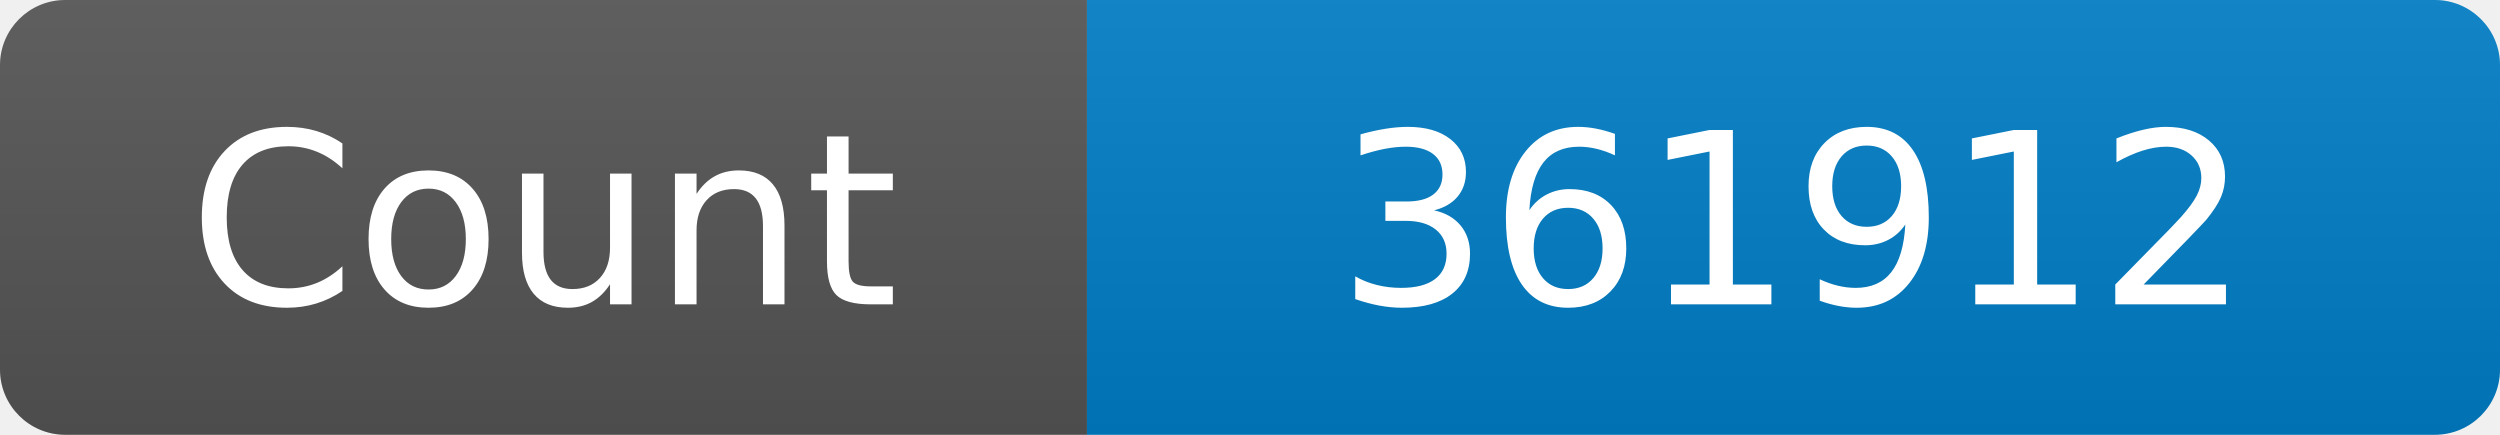
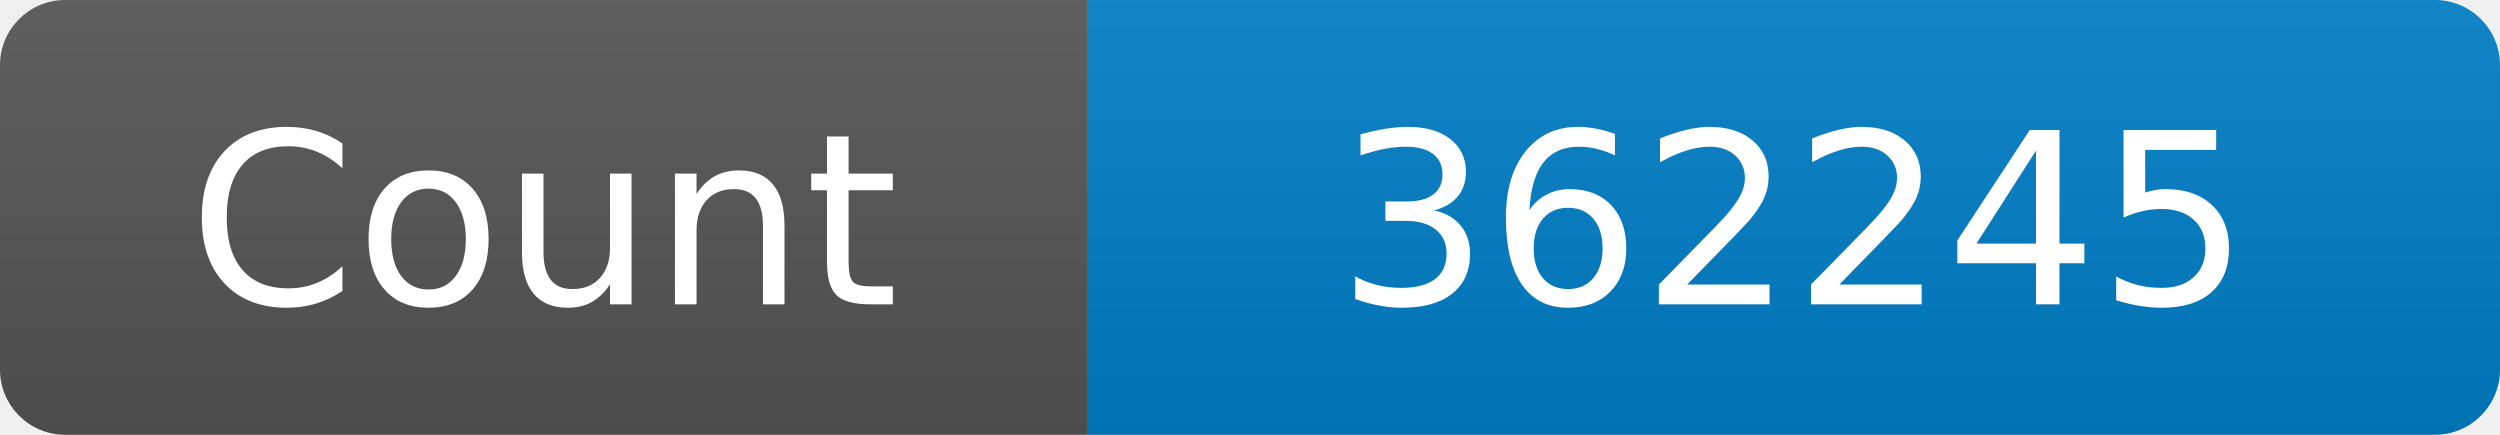
<svg xmlns="http://www.w3.org/2000/svg" width="115" height="20" role="img" aria-label="Maintained?: yes">
  <linearGradient id="s" x2="0" y2="100%">
    <stop offset="0" stop-color="#bbb" stop-opacity=".1" />
    <stop offset="1" stop-opacity=".1" />
  </linearGradient>
  <clipPath id="r">
    <rect width="115" height="20" rx="3" fill="#fff" />
  </clipPath>
  <g clip-path="url(#r)">
    <rect width="50" height="20" fill="#555" />
    <rect x="50" width="160" height="20" fill="#007ec6" />
    <rect width="115" height="20" fill="url(#s)" />
  </g>
  <g fill="#fff" text-anchor="middle" font-family="Verdana,Geneva,DejaVu Sans,sans-serif" font-size="110">
    <text x="250" y="140" transform="scale(.1)" fill="#fff">Count</text>
-     <text x="825" y="140" transform="scale(.1)" fill="#fff">361912</text>
+     <text x="825" y="140" transform="scale(.1)" fill="#fff">362245</text>
  </g>
</svg>
